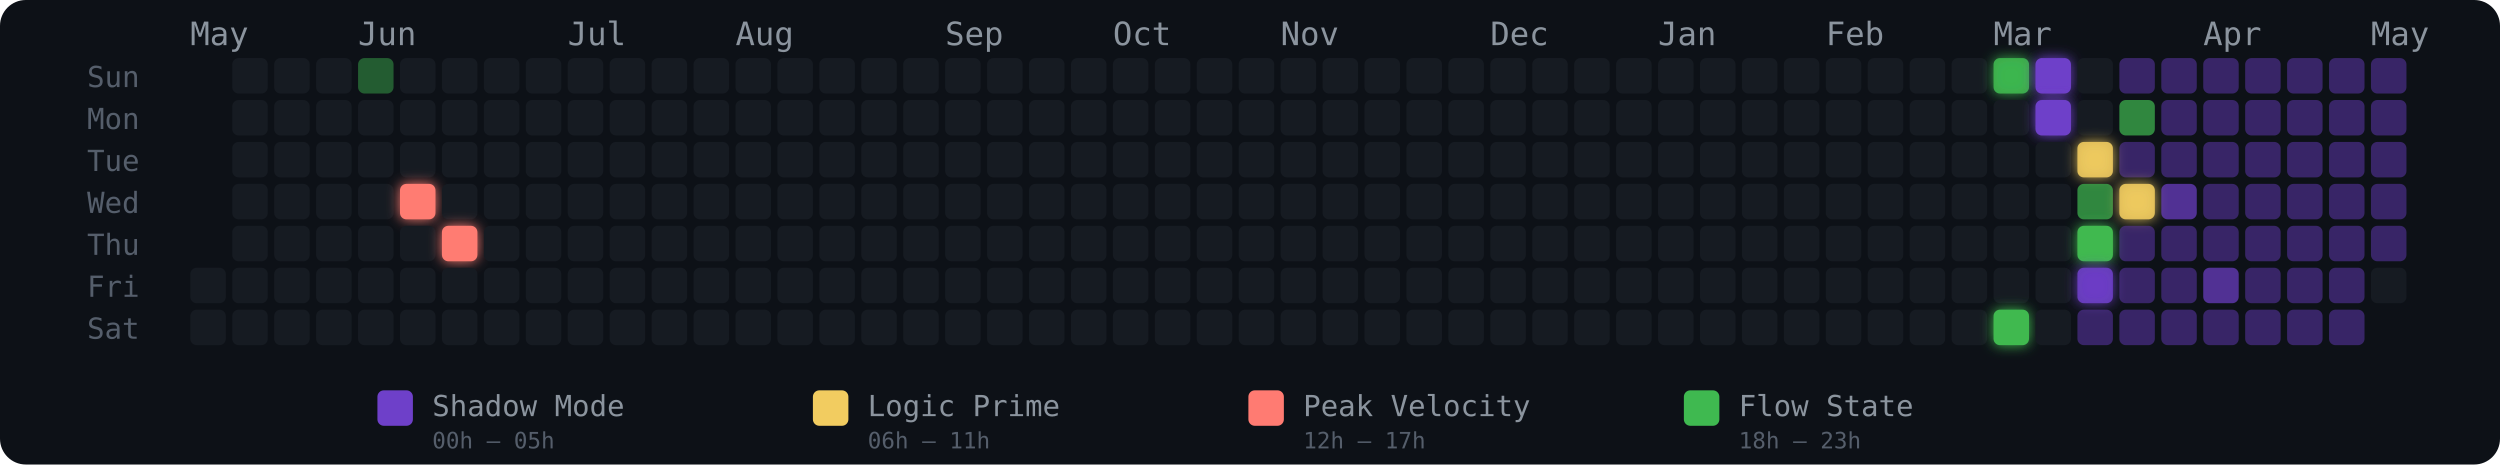
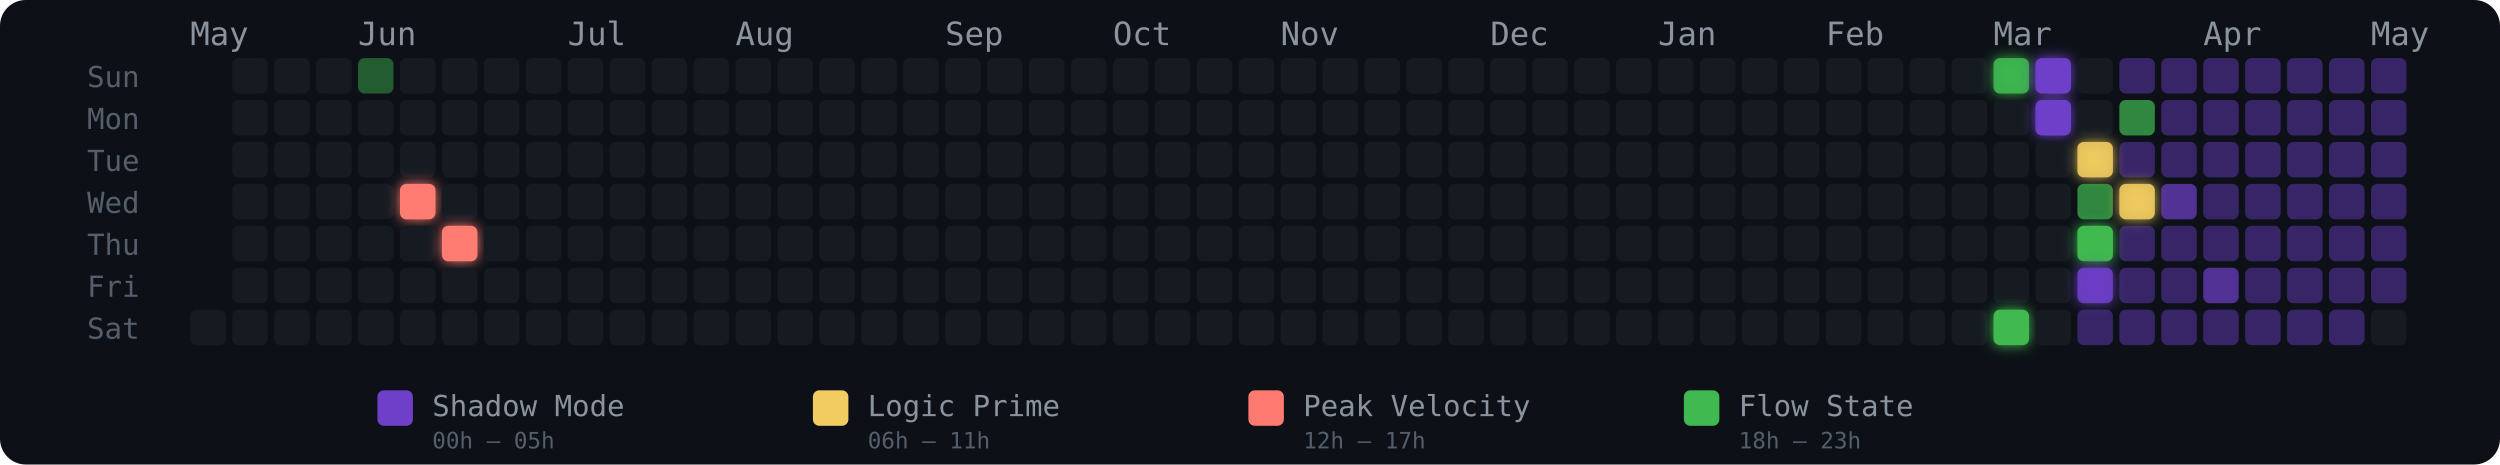
<svg xmlns="http://www.w3.org/2000/svg" width="775" height="144" viewBox="0 0 775 144" role="img" aria-label="Energy Rhythm Contribution Graph for hugotakeda">
  <defs>
    <filter id="glow-5-3" x="-50%" y="-50%" width="200%" height="200%">
      <feGaussianBlur stdDeviation="2" result="blur" />
      <feMerge>
        <feMergeNode in="blur" />
        <feMergeNode in="SourceGraphic" />
      </feMerge>
    </filter>
    <filter id="glow-6-4" x="-50%" y="-50%" width="200%" height="200%">
      <feGaussianBlur stdDeviation="2" result="blur" />
      <feMerge>
        <feMergeNode in="blur" />
        <feMergeNode in="SourceGraphic" />
      </feMerge>
    </filter>
    <filter id="glow-43-0" x="-50%" y="-50%" width="200%" height="200%">
      <feGaussianBlur stdDeviation="2" result="blur" />
      <feMerge>
        <feMergeNode in="blur" />
        <feMergeNode in="SourceGraphic" />
      </feMerge>
    </filter>
    <filter id="glow-43-6" x="-50%" y="-50%" width="200%" height="200%">
      <feGaussianBlur stdDeviation="2" result="blur" />
      <feMerge>
        <feMergeNode in="blur" />
        <feMergeNode in="SourceGraphic" />
      </feMerge>
    </filter>
    <filter id="glow-44-0" x="-50%" y="-50%" width="200%" height="200%">
      <feGaussianBlur stdDeviation="2" result="blur" />
      <feMerge>
        <feMergeNode in="blur" />
        <feMergeNode in="SourceGraphic" />
      </feMerge>
    </filter>
    <filter id="glow-44-1" x="-50%" y="-50%" width="200%" height="200%">
      <feGaussianBlur stdDeviation="2" result="blur" />
      <feMerge>
        <feMergeNode in="blur" />
        <feMergeNode in="SourceGraphic" />
      </feMerge>
    </filter>
    <filter id="glow-45-2" x="-50%" y="-50%" width="200%" height="200%">
      <feGaussianBlur stdDeviation="2" result="blur" />
      <feMerge>
        <feMergeNode in="blur" />
        <feMergeNode in="SourceGraphic" />
      </feMerge>
    </filter>
    <filter id="glow-45-4" x="-50%" y="-50%" width="200%" height="200%">
      <feGaussianBlur stdDeviation="2" result="blur" />
      <feMerge>
        <feMergeNode in="blur" />
        <feMergeNode in="SourceGraphic" />
      </feMerge>
    </filter>
    <filter id="glow-45-5" x="-50%" y="-50%" width="200%" height="200%">
      <feGaussianBlur stdDeviation="2" result="blur" />
      <feMerge>
        <feMergeNode in="blur" />
        <feMergeNode in="SourceGraphic" />
      </feMerge>
    </filter>
    <filter id="glow-46-3" x="-50%" y="-50%" width="200%" height="200%">
      <feGaussianBlur stdDeviation="2" result="blur" />
      <feMerge>
        <feMergeNode in="blur" />
        <feMergeNode in="SourceGraphic" />
      </feMerge>
    </filter>
  </defs>
  <style>
    @keyframes pulse { 0%,100%{opacity:.85} 50%{opacity:1} }
    .glow-cell { animation: pulse 2.5s ease-in-out infinite; }
  </style>
  <rect width="775" height="144" rx="8" fill="#0d1117" />
  <text x="27" y="27" fill="#555e6b" font-size="9" font-family="monospace">Sun</text>
  <text x="27" y="40" fill="#555e6b" font-size="9" font-family="monospace">Mon</text>
  <text x="27" y="53" fill="#555e6b" font-size="9" font-family="monospace">Tue</text>
  <text x="27" y="66" fill="#555e6b" font-size="9" font-family="monospace">Wed</text>
  <text x="27" y="79" fill="#555e6b" font-size="9" font-family="monospace">Thu</text>
  <text x="27" y="92" fill="#555e6b" font-size="9" font-family="monospace">Fri</text>
  <text x="27" y="105" fill="#555e6b" font-size="9" font-family="monospace">Sat</text>
  <text x="59" y="14" fill="#8b949e" font-size="10" font-family="monospace">May</text>
  <text x="111" y="14" fill="#8b949e" font-size="10" font-family="monospace">Jun</text>
  <text x="176" y="14" fill="#8b949e" font-size="10" font-family="monospace">Jul</text>
  <text x="228" y="14" fill="#8b949e" font-size="10" font-family="monospace">Aug</text>
  <text x="293" y="14" fill="#8b949e" font-size="10" font-family="monospace">Sep</text>
  <text x="345" y="14" fill="#8b949e" font-size="10" font-family="monospace">Oct</text>
  <text x="397" y="14" fill="#8b949e" font-size="10" font-family="monospace">Nov</text>
  <text x="462" y="14" fill="#8b949e" font-size="10" font-family="monospace">Dec</text>
  <text x="514" y="14" fill="#8b949e" font-size="10" font-family="monospace">Jan</text>
  <text x="566" y="14" fill="#8b949e" font-size="10" font-family="monospace">Feb</text>
  <text x="618" y="14" fill="#8b949e" font-size="10" font-family="monospace">Mar</text>
  <text x="683" y="14" fill="#8b949e" font-size="10" font-family="monospace">Apr</text>
  <text x="735" y="14" fill="#8b949e" font-size="10" font-family="monospace">May</text>
-   <rect x="59" y="83" width="11" height="11" rx="2" ry="2" fill="#161b22" fill-opacity="1">
-       </rect>
  <rect x="59" y="96" width="11" height="11" rx="2" ry="2" fill="#161b22" fill-opacity="1">
      </rect>
  <rect x="72" y="18" width="11" height="11" rx="2" ry="2" fill="#161b22" fill-opacity="1">
      </rect>
  <rect x="72" y="31" width="11" height="11" rx="2" ry="2" fill="#161b22" fill-opacity="1">
      </rect>
  <rect x="72" y="44" width="11" height="11" rx="2" ry="2" fill="#161b22" fill-opacity="1">
      </rect>
  <rect x="72" y="57" width="11" height="11" rx="2" ry="2" fill="#161b22" fill-opacity="1">
      </rect>
  <rect x="72" y="70" width="11" height="11" rx="2" ry="2" fill="#161b22" fill-opacity="1">
      </rect>
  <rect x="72" y="83" width="11" height="11" rx="2" ry="2" fill="#161b22" fill-opacity="1">
      </rect>
  <rect x="72" y="96" width="11" height="11" rx="2" ry="2" fill="#161b22" fill-opacity="1">
      </rect>
  <rect x="85" y="18" width="11" height="11" rx="2" ry="2" fill="#161b22" fill-opacity="1">
      </rect>
  <rect x="85" y="31" width="11" height="11" rx="2" ry="2" fill="#161b22" fill-opacity="1">
      </rect>
  <rect x="85" y="44" width="11" height="11" rx="2" ry="2" fill="#161b22" fill-opacity="1">
      </rect>
  <rect x="85" y="57" width="11" height="11" rx="2" ry="2" fill="#161b22" fill-opacity="1">
      </rect>
  <rect x="85" y="70" width="11" height="11" rx="2" ry="2" fill="#161b22" fill-opacity="1">
      </rect>
  <rect x="85" y="83" width="11" height="11" rx="2" ry="2" fill="#161b22" fill-opacity="1">
      </rect>
  <rect x="85" y="96" width="11" height="11" rx="2" ry="2" fill="#161b22" fill-opacity="1">
      </rect>
  <rect x="98" y="18" width="11" height="11" rx="2" ry="2" fill="#161b22" fill-opacity="1">
      </rect>
  <rect x="98" y="31" width="11" height="11" rx="2" ry="2" fill="#161b22" fill-opacity="1">
      </rect>
  <rect x="98" y="44" width="11" height="11" rx="2" ry="2" fill="#161b22" fill-opacity="1">
      </rect>
  <rect x="98" y="57" width="11" height="11" rx="2" ry="2" fill="#161b22" fill-opacity="1">
      </rect>
  <rect x="98" y="70" width="11" height="11" rx="2" ry="2" fill="#161b22" fill-opacity="1">
      </rect>
  <rect x="98" y="83" width="11" height="11" rx="2" ry="2" fill="#161b22" fill-opacity="1">
      </rect>
  <rect x="98" y="96" width="11" height="11" rx="2" ry="2" fill="#161b22" fill-opacity="1">
      </rect>
  <rect x="111" y="18" width="11" height="11" rx="2" ry="2" fill="#3fb950" fill-opacity="0.45">
      </rect>
  <rect x="111" y="31" width="11" height="11" rx="2" ry="2" fill="#161b22" fill-opacity="1">
      </rect>
  <rect x="111" y="44" width="11" height="11" rx="2" ry="2" fill="#161b22" fill-opacity="1">
      </rect>
  <rect x="111" y="57" width="11" height="11" rx="2" ry="2" fill="#161b22" fill-opacity="1">
      </rect>
  <rect x="111" y="70" width="11" height="11" rx="2" ry="2" fill="#161b22" fill-opacity="1">
      </rect>
  <rect x="111" y="83" width="11" height="11" rx="2" ry="2" fill="#161b22" fill-opacity="1">
      </rect>
  <rect x="111" y="96" width="11" height="11" rx="2" ry="2" fill="#161b22" fill-opacity="1">
      </rect>
  <rect x="124" y="18" width="11" height="11" rx="2" ry="2" fill="#161b22" fill-opacity="1">
      </rect>
  <rect x="124" y="31" width="11" height="11" rx="2" ry="2" fill="#161b22" fill-opacity="1">
      </rect>
  <rect x="124" y="44" width="11" height="11" rx="2" ry="2" fill="#161b22" fill-opacity="1">
      </rect>
  <rect x="124" y="57" width="11" height="11" rx="2" ry="2" fill="#ff7b72" fill-opacity="1" filter="url(#glow-5-3)">
      </rect>
  <rect x="124" y="70" width="11" height="11" rx="2" ry="2" fill="#161b22" fill-opacity="1">
      </rect>
  <rect x="124" y="83" width="11" height="11" rx="2" ry="2" fill="#161b22" fill-opacity="1">
      </rect>
  <rect x="124" y="96" width="11" height="11" rx="2" ry="2" fill="#161b22" fill-opacity="1">
      </rect>
  <rect x="137" y="18" width="11" height="11" rx="2" ry="2" fill="#161b22" fill-opacity="1">
      </rect>
  <rect x="137" y="31" width="11" height="11" rx="2" ry="2" fill="#161b22" fill-opacity="1">
      </rect>
  <rect x="137" y="44" width="11" height="11" rx="2" ry="2" fill="#161b22" fill-opacity="1">
      </rect>
  <rect x="137" y="57" width="11" height="11" rx="2" ry="2" fill="#161b22" fill-opacity="1">
      </rect>
  <rect x="137" y="70" width="11" height="11" rx="2" ry="2" fill="#ff7b72" fill-opacity="1" filter="url(#glow-6-4)">
      </rect>
  <rect x="137" y="83" width="11" height="11" rx="2" ry="2" fill="#161b22" fill-opacity="1">
      </rect>
  <rect x="137" y="96" width="11" height="11" rx="2" ry="2" fill="#161b22" fill-opacity="1">
      </rect>
  <rect x="150" y="18" width="11" height="11" rx="2" ry="2" fill="#161b22" fill-opacity="1">
      </rect>
  <rect x="150" y="31" width="11" height="11" rx="2" ry="2" fill="#161b22" fill-opacity="1">
      </rect>
  <rect x="150" y="44" width="11" height="11" rx="2" ry="2" fill="#161b22" fill-opacity="1">
      </rect>
  <rect x="150" y="57" width="11" height="11" rx="2" ry="2" fill="#161b22" fill-opacity="1">
      </rect>
  <rect x="150" y="70" width="11" height="11" rx="2" ry="2" fill="#161b22" fill-opacity="1">
      </rect>
  <rect x="150" y="83" width="11" height="11" rx="2" ry="2" fill="#161b22" fill-opacity="1">
      </rect>
  <rect x="150" y="96" width="11" height="11" rx="2" ry="2" fill="#161b22" fill-opacity="1">
      </rect>
  <rect x="163" y="18" width="11" height="11" rx="2" ry="2" fill="#161b22" fill-opacity="1">
      </rect>
  <rect x="163" y="31" width="11" height="11" rx="2" ry="2" fill="#161b22" fill-opacity="1">
      </rect>
  <rect x="163" y="44" width="11" height="11" rx="2" ry="2" fill="#161b22" fill-opacity="1">
      </rect>
  <rect x="163" y="57" width="11" height="11" rx="2" ry="2" fill="#161b22" fill-opacity="1">
      </rect>
  <rect x="163" y="70" width="11" height="11" rx="2" ry="2" fill="#161b22" fill-opacity="1">
      </rect>
  <rect x="163" y="83" width="11" height="11" rx="2" ry="2" fill="#161b22" fill-opacity="1">
      </rect>
  <rect x="163" y="96" width="11" height="11" rx="2" ry="2" fill="#161b22" fill-opacity="1">
      </rect>
  <rect x="176" y="18" width="11" height="11" rx="2" ry="2" fill="#161b22" fill-opacity="1">
      </rect>
  <rect x="176" y="31" width="11" height="11" rx="2" ry="2" fill="#161b22" fill-opacity="1">
      </rect>
  <rect x="176" y="44" width="11" height="11" rx="2" ry="2" fill="#161b22" fill-opacity="1">
      </rect>
  <rect x="176" y="57" width="11" height="11" rx="2" ry="2" fill="#161b22" fill-opacity="1">
      </rect>
  <rect x="176" y="70" width="11" height="11" rx="2" ry="2" fill="#161b22" fill-opacity="1">
      </rect>
  <rect x="176" y="83" width="11" height="11" rx="2" ry="2" fill="#161b22" fill-opacity="1">
      </rect>
  <rect x="176" y="96" width="11" height="11" rx="2" ry="2" fill="#161b22" fill-opacity="1">
      </rect>
  <rect x="189" y="18" width="11" height="11" rx="2" ry="2" fill="#161b22" fill-opacity="1">
      </rect>
  <rect x="189" y="31" width="11" height="11" rx="2" ry="2" fill="#161b22" fill-opacity="1">
      </rect>
  <rect x="189" y="44" width="11" height="11" rx="2" ry="2" fill="#161b22" fill-opacity="1">
      </rect>
  <rect x="189" y="57" width="11" height="11" rx="2" ry="2" fill="#161b22" fill-opacity="1">
      </rect>
  <rect x="189" y="70" width="11" height="11" rx="2" ry="2" fill="#161b22" fill-opacity="1">
      </rect>
  <rect x="189" y="83" width="11" height="11" rx="2" ry="2" fill="#161b22" fill-opacity="1">
      </rect>
  <rect x="189" y="96" width="11" height="11" rx="2" ry="2" fill="#161b22" fill-opacity="1">
      </rect>
  <rect x="202" y="18" width="11" height="11" rx="2" ry="2" fill="#161b22" fill-opacity="1">
      </rect>
  <rect x="202" y="31" width="11" height="11" rx="2" ry="2" fill="#161b22" fill-opacity="1">
      </rect>
  <rect x="202" y="44" width="11" height="11" rx="2" ry="2" fill="#161b22" fill-opacity="1">
      </rect>
  <rect x="202" y="57" width="11" height="11" rx="2" ry="2" fill="#161b22" fill-opacity="1">
      </rect>
  <rect x="202" y="70" width="11" height="11" rx="2" ry="2" fill="#161b22" fill-opacity="1">
      </rect>
  <rect x="202" y="83" width="11" height="11" rx="2" ry="2" fill="#161b22" fill-opacity="1">
      </rect>
  <rect x="202" y="96" width="11" height="11" rx="2" ry="2" fill="#161b22" fill-opacity="1">
      </rect>
  <rect x="215" y="18" width="11" height="11" rx="2" ry="2" fill="#161b22" fill-opacity="1">
      </rect>
  <rect x="215" y="31" width="11" height="11" rx="2" ry="2" fill="#161b22" fill-opacity="1">
      </rect>
  <rect x="215" y="44" width="11" height="11" rx="2" ry="2" fill="#161b22" fill-opacity="1">
      </rect>
  <rect x="215" y="57" width="11" height="11" rx="2" ry="2" fill="#161b22" fill-opacity="1">
      </rect>
  <rect x="215" y="70" width="11" height="11" rx="2" ry="2" fill="#161b22" fill-opacity="1">
      </rect>
  <rect x="215" y="83" width="11" height="11" rx="2" ry="2" fill="#161b22" fill-opacity="1">
      </rect>
  <rect x="215" y="96" width="11" height="11" rx="2" ry="2" fill="#161b22" fill-opacity="1">
      </rect>
  <rect x="228" y="18" width="11" height="11" rx="2" ry="2" fill="#161b22" fill-opacity="1">
      </rect>
  <rect x="228" y="31" width="11" height="11" rx="2" ry="2" fill="#161b22" fill-opacity="1">
      </rect>
  <rect x="228" y="44" width="11" height="11" rx="2" ry="2" fill="#161b22" fill-opacity="1">
      </rect>
  <rect x="228" y="57" width="11" height="11" rx="2" ry="2" fill="#161b22" fill-opacity="1">
      </rect>
  <rect x="228" y="70" width="11" height="11" rx="2" ry="2" fill="#161b22" fill-opacity="1">
      </rect>
  <rect x="228" y="83" width="11" height="11" rx="2" ry="2" fill="#161b22" fill-opacity="1">
      </rect>
  <rect x="228" y="96" width="11" height="11" rx="2" ry="2" fill="#161b22" fill-opacity="1">
      </rect>
  <rect x="241" y="18" width="11" height="11" rx="2" ry="2" fill="#161b22" fill-opacity="1">
      </rect>
  <rect x="241" y="31" width="11" height="11" rx="2" ry="2" fill="#161b22" fill-opacity="1">
      </rect>
  <rect x="241" y="44" width="11" height="11" rx="2" ry="2" fill="#161b22" fill-opacity="1">
      </rect>
  <rect x="241" y="57" width="11" height="11" rx="2" ry="2" fill="#161b22" fill-opacity="1">
      </rect>
  <rect x="241" y="70" width="11" height="11" rx="2" ry="2" fill="#161b22" fill-opacity="1">
      </rect>
  <rect x="241" y="83" width="11" height="11" rx="2" ry="2" fill="#161b22" fill-opacity="1">
      </rect>
  <rect x="241" y="96" width="11" height="11" rx="2" ry="2" fill="#161b22" fill-opacity="1">
      </rect>
  <rect x="254" y="18" width="11" height="11" rx="2" ry="2" fill="#161b22" fill-opacity="1">
      </rect>
  <rect x="254" y="31" width="11" height="11" rx="2" ry="2" fill="#161b22" fill-opacity="1">
      </rect>
  <rect x="254" y="44" width="11" height="11" rx="2" ry="2" fill="#161b22" fill-opacity="1">
      </rect>
  <rect x="254" y="57" width="11" height="11" rx="2" ry="2" fill="#161b22" fill-opacity="1">
      </rect>
  <rect x="254" y="70" width="11" height="11" rx="2" ry="2" fill="#161b22" fill-opacity="1">
      </rect>
  <rect x="254" y="83" width="11" height="11" rx="2" ry="2" fill="#161b22" fill-opacity="1">
      </rect>
  <rect x="254" y="96" width="11" height="11" rx="2" ry="2" fill="#161b22" fill-opacity="1">
      </rect>
  <rect x="267" y="18" width="11" height="11" rx="2" ry="2" fill="#161b22" fill-opacity="1">
      </rect>
  <rect x="267" y="31" width="11" height="11" rx="2" ry="2" fill="#161b22" fill-opacity="1">
      </rect>
  <rect x="267" y="44" width="11" height="11" rx="2" ry="2" fill="#161b22" fill-opacity="1">
      </rect>
  <rect x="267" y="57" width="11" height="11" rx="2" ry="2" fill="#161b22" fill-opacity="1">
      </rect>
  <rect x="267" y="70" width="11" height="11" rx="2" ry="2" fill="#161b22" fill-opacity="1">
      </rect>
  <rect x="267" y="83" width="11" height="11" rx="2" ry="2" fill="#161b22" fill-opacity="1">
      </rect>
  <rect x="267" y="96" width="11" height="11" rx="2" ry="2" fill="#161b22" fill-opacity="1">
      </rect>
  <rect x="280" y="18" width="11" height="11" rx="2" ry="2" fill="#161b22" fill-opacity="1">
      </rect>
  <rect x="280" y="31" width="11" height="11" rx="2" ry="2" fill="#161b22" fill-opacity="1">
      </rect>
  <rect x="280" y="44" width="11" height="11" rx="2" ry="2" fill="#161b22" fill-opacity="1">
      </rect>
  <rect x="280" y="57" width="11" height="11" rx="2" ry="2" fill="#161b22" fill-opacity="1">
      </rect>
  <rect x="280" y="70" width="11" height="11" rx="2" ry="2" fill="#161b22" fill-opacity="1">
      </rect>
  <rect x="280" y="83" width="11" height="11" rx="2" ry="2" fill="#161b22" fill-opacity="1">
      </rect>
  <rect x="280" y="96" width="11" height="11" rx="2" ry="2" fill="#161b22" fill-opacity="1">
      </rect>
  <rect x="293" y="18" width="11" height="11" rx="2" ry="2" fill="#161b22" fill-opacity="1">
      </rect>
  <rect x="293" y="31" width="11" height="11" rx="2" ry="2" fill="#161b22" fill-opacity="1">
      </rect>
  <rect x="293" y="44" width="11" height="11" rx="2" ry="2" fill="#161b22" fill-opacity="1">
      </rect>
  <rect x="293" y="57" width="11" height="11" rx="2" ry="2" fill="#161b22" fill-opacity="1">
      </rect>
  <rect x="293" y="70" width="11" height="11" rx="2" ry="2" fill="#161b22" fill-opacity="1">
      </rect>
  <rect x="293" y="83" width="11" height="11" rx="2" ry="2" fill="#161b22" fill-opacity="1">
      </rect>
  <rect x="293" y="96" width="11" height="11" rx="2" ry="2" fill="#161b22" fill-opacity="1">
      </rect>
  <rect x="306" y="18" width="11" height="11" rx="2" ry="2" fill="#161b22" fill-opacity="1">
      </rect>
  <rect x="306" y="31" width="11" height="11" rx="2" ry="2" fill="#161b22" fill-opacity="1">
      </rect>
  <rect x="306" y="44" width="11" height="11" rx="2" ry="2" fill="#161b22" fill-opacity="1">
      </rect>
  <rect x="306" y="57" width="11" height="11" rx="2" ry="2" fill="#161b22" fill-opacity="1">
      </rect>
  <rect x="306" y="70" width="11" height="11" rx="2" ry="2" fill="#161b22" fill-opacity="1">
      </rect>
  <rect x="306" y="83" width="11" height="11" rx="2" ry="2" fill="#161b22" fill-opacity="1">
      </rect>
  <rect x="306" y="96" width="11" height="11" rx="2" ry="2" fill="#161b22" fill-opacity="1">
      </rect>
  <rect x="319" y="18" width="11" height="11" rx="2" ry="2" fill="#161b22" fill-opacity="1">
      </rect>
  <rect x="319" y="31" width="11" height="11" rx="2" ry="2" fill="#161b22" fill-opacity="1">
      </rect>
  <rect x="319" y="44" width="11" height="11" rx="2" ry="2" fill="#161b22" fill-opacity="1">
      </rect>
  <rect x="319" y="57" width="11" height="11" rx="2" ry="2" fill="#161b22" fill-opacity="1">
      </rect>
  <rect x="319" y="70" width="11" height="11" rx="2" ry="2" fill="#161b22" fill-opacity="1">
      </rect>
  <rect x="319" y="83" width="11" height="11" rx="2" ry="2" fill="#161b22" fill-opacity="1">
      </rect>
  <rect x="319" y="96" width="11" height="11" rx="2" ry="2" fill="#161b22" fill-opacity="1">
      </rect>
  <rect x="332" y="18" width="11" height="11" rx="2" ry="2" fill="#161b22" fill-opacity="1">
      </rect>
  <rect x="332" y="31" width="11" height="11" rx="2" ry="2" fill="#161b22" fill-opacity="1">
      </rect>
  <rect x="332" y="44" width="11" height="11" rx="2" ry="2" fill="#161b22" fill-opacity="1">
      </rect>
  <rect x="332" y="57" width="11" height="11" rx="2" ry="2" fill="#161b22" fill-opacity="1">
      </rect>
  <rect x="332" y="70" width="11" height="11" rx="2" ry="2" fill="#161b22" fill-opacity="1">
      </rect>
  <rect x="332" y="83" width="11" height="11" rx="2" ry="2" fill="#161b22" fill-opacity="1">
      </rect>
  <rect x="332" y="96" width="11" height="11" rx="2" ry="2" fill="#161b22" fill-opacity="1">
      </rect>
  <rect x="345" y="18" width="11" height="11" rx="2" ry="2" fill="#161b22" fill-opacity="1">
      </rect>
  <rect x="345" y="31" width="11" height="11" rx="2" ry="2" fill="#161b22" fill-opacity="1">
      </rect>
  <rect x="345" y="44" width="11" height="11" rx="2" ry="2" fill="#161b22" fill-opacity="1">
      </rect>
  <rect x="345" y="57" width="11" height="11" rx="2" ry="2" fill="#161b22" fill-opacity="1">
      </rect>
  <rect x="345" y="70" width="11" height="11" rx="2" ry="2" fill="#161b22" fill-opacity="1">
      </rect>
  <rect x="345" y="83" width="11" height="11" rx="2" ry="2" fill="#161b22" fill-opacity="1">
      </rect>
  <rect x="345" y="96" width="11" height="11" rx="2" ry="2" fill="#161b22" fill-opacity="1">
      </rect>
  <rect x="358" y="18" width="11" height="11" rx="2" ry="2" fill="#161b22" fill-opacity="1">
      </rect>
  <rect x="358" y="31" width="11" height="11" rx="2" ry="2" fill="#161b22" fill-opacity="1">
      </rect>
  <rect x="358" y="44" width="11" height="11" rx="2" ry="2" fill="#161b22" fill-opacity="1">
      </rect>
  <rect x="358" y="57" width="11" height="11" rx="2" ry="2" fill="#161b22" fill-opacity="1">
      </rect>
  <rect x="358" y="70" width="11" height="11" rx="2" ry="2" fill="#161b22" fill-opacity="1">
      </rect>
  <rect x="358" y="83" width="11" height="11" rx="2" ry="2" fill="#161b22" fill-opacity="1">
      </rect>
  <rect x="358" y="96" width="11" height="11" rx="2" ry="2" fill="#161b22" fill-opacity="1">
      </rect>
  <rect x="371" y="18" width="11" height="11" rx="2" ry="2" fill="#161b22" fill-opacity="1">
      </rect>
  <rect x="371" y="31" width="11" height="11" rx="2" ry="2" fill="#161b22" fill-opacity="1">
      </rect>
  <rect x="371" y="44" width="11" height="11" rx="2" ry="2" fill="#161b22" fill-opacity="1">
      </rect>
  <rect x="371" y="57" width="11" height="11" rx="2" ry="2" fill="#161b22" fill-opacity="1">
      </rect>
  <rect x="371" y="70" width="11" height="11" rx="2" ry="2" fill="#161b22" fill-opacity="1">
      </rect>
  <rect x="371" y="83" width="11" height="11" rx="2" ry="2" fill="#161b22" fill-opacity="1">
      </rect>
  <rect x="371" y="96" width="11" height="11" rx="2" ry="2" fill="#161b22" fill-opacity="1">
      </rect>
  <rect x="384" y="18" width="11" height="11" rx="2" ry="2" fill="#161b22" fill-opacity="1">
      </rect>
  <rect x="384" y="31" width="11" height="11" rx="2" ry="2" fill="#161b22" fill-opacity="1">
      </rect>
  <rect x="384" y="44" width="11" height="11" rx="2" ry="2" fill="#161b22" fill-opacity="1">
      </rect>
  <rect x="384" y="57" width="11" height="11" rx="2" ry="2" fill="#161b22" fill-opacity="1">
      </rect>
  <rect x="384" y="70" width="11" height="11" rx="2" ry="2" fill="#161b22" fill-opacity="1">
      </rect>
  <rect x="384" y="83" width="11" height="11" rx="2" ry="2" fill="#161b22" fill-opacity="1">
      </rect>
  <rect x="384" y="96" width="11" height="11" rx="2" ry="2" fill="#161b22" fill-opacity="1">
      </rect>
  <rect x="397" y="18" width="11" height="11" rx="2" ry="2" fill="#161b22" fill-opacity="1">
      </rect>
  <rect x="397" y="31" width="11" height="11" rx="2" ry="2" fill="#161b22" fill-opacity="1">
      </rect>
  <rect x="397" y="44" width="11" height="11" rx="2" ry="2" fill="#161b22" fill-opacity="1">
      </rect>
  <rect x="397" y="57" width="11" height="11" rx="2" ry="2" fill="#161b22" fill-opacity="1">
      </rect>
  <rect x="397" y="70" width="11" height="11" rx="2" ry="2" fill="#161b22" fill-opacity="1">
      </rect>
  <rect x="397" y="83" width="11" height="11" rx="2" ry="2" fill="#161b22" fill-opacity="1">
      </rect>
  <rect x="397" y="96" width="11" height="11" rx="2" ry="2" fill="#161b22" fill-opacity="1">
      </rect>
  <rect x="410" y="18" width="11" height="11" rx="2" ry="2" fill="#161b22" fill-opacity="1">
      </rect>
  <rect x="410" y="31" width="11" height="11" rx="2" ry="2" fill="#161b22" fill-opacity="1">
      </rect>
  <rect x="410" y="44" width="11" height="11" rx="2" ry="2" fill="#161b22" fill-opacity="1">
      </rect>
  <rect x="410" y="57" width="11" height="11" rx="2" ry="2" fill="#161b22" fill-opacity="1">
      </rect>
  <rect x="410" y="70" width="11" height="11" rx="2" ry="2" fill="#161b22" fill-opacity="1">
      </rect>
  <rect x="410" y="83" width="11" height="11" rx="2" ry="2" fill="#161b22" fill-opacity="1">
      </rect>
  <rect x="410" y="96" width="11" height="11" rx="2" ry="2" fill="#161b22" fill-opacity="1">
      </rect>
  <rect x="423" y="18" width="11" height="11" rx="2" ry="2" fill="#161b22" fill-opacity="1">
      </rect>
  <rect x="423" y="31" width="11" height="11" rx="2" ry="2" fill="#161b22" fill-opacity="1">
      </rect>
  <rect x="423" y="44" width="11" height="11" rx="2" ry="2" fill="#161b22" fill-opacity="1">
      </rect>
  <rect x="423" y="57" width="11" height="11" rx="2" ry="2" fill="#161b22" fill-opacity="1">
      </rect>
  <rect x="423" y="70" width="11" height="11" rx="2" ry="2" fill="#161b22" fill-opacity="1">
      </rect>
  <rect x="423" y="83" width="11" height="11" rx="2" ry="2" fill="#161b22" fill-opacity="1">
      </rect>
  <rect x="423" y="96" width="11" height="11" rx="2" ry="2" fill="#161b22" fill-opacity="1">
      </rect>
  <rect x="436" y="18" width="11" height="11" rx="2" ry="2" fill="#161b22" fill-opacity="1">
      </rect>
  <rect x="436" y="31" width="11" height="11" rx="2" ry="2" fill="#161b22" fill-opacity="1">
      </rect>
  <rect x="436" y="44" width="11" height="11" rx="2" ry="2" fill="#161b22" fill-opacity="1">
      </rect>
  <rect x="436" y="57" width="11" height="11" rx="2" ry="2" fill="#161b22" fill-opacity="1">
      </rect>
  <rect x="436" y="70" width="11" height="11" rx="2" ry="2" fill="#161b22" fill-opacity="1">
      </rect>
  <rect x="436" y="83" width="11" height="11" rx="2" ry="2" fill="#161b22" fill-opacity="1">
      </rect>
  <rect x="436" y="96" width="11" height="11" rx="2" ry="2" fill="#161b22" fill-opacity="1">
      </rect>
  <rect x="449" y="18" width="11" height="11" rx="2" ry="2" fill="#161b22" fill-opacity="1">
      </rect>
  <rect x="449" y="31" width="11" height="11" rx="2" ry="2" fill="#161b22" fill-opacity="1">
      </rect>
  <rect x="449" y="44" width="11" height="11" rx="2" ry="2" fill="#161b22" fill-opacity="1">
      </rect>
  <rect x="449" y="57" width="11" height="11" rx="2" ry="2" fill="#161b22" fill-opacity="1">
      </rect>
  <rect x="449" y="70" width="11" height="11" rx="2" ry="2" fill="#161b22" fill-opacity="1">
      </rect>
  <rect x="449" y="83" width="11" height="11" rx="2" ry="2" fill="#161b22" fill-opacity="1">
      </rect>
  <rect x="449" y="96" width="11" height="11" rx="2" ry="2" fill="#161b22" fill-opacity="1">
      </rect>
  <rect x="462" y="18" width="11" height="11" rx="2" ry="2" fill="#161b22" fill-opacity="1">
      </rect>
  <rect x="462" y="31" width="11" height="11" rx="2" ry="2" fill="#161b22" fill-opacity="1">
      </rect>
  <rect x="462" y="44" width="11" height="11" rx="2" ry="2" fill="#161b22" fill-opacity="1">
      </rect>
  <rect x="462" y="57" width="11" height="11" rx="2" ry="2" fill="#161b22" fill-opacity="1">
      </rect>
  <rect x="462" y="70" width="11" height="11" rx="2" ry="2" fill="#161b22" fill-opacity="1">
      </rect>
  <rect x="462" y="83" width="11" height="11" rx="2" ry="2" fill="#161b22" fill-opacity="1">
      </rect>
  <rect x="462" y="96" width="11" height="11" rx="2" ry="2" fill="#161b22" fill-opacity="1">
      </rect>
  <rect x="475" y="18" width="11" height="11" rx="2" ry="2" fill="#161b22" fill-opacity="1">
      </rect>
  <rect x="475" y="31" width="11" height="11" rx="2" ry="2" fill="#161b22" fill-opacity="1">
      </rect>
  <rect x="475" y="44" width="11" height="11" rx="2" ry="2" fill="#161b22" fill-opacity="1">
      </rect>
  <rect x="475" y="57" width="11" height="11" rx="2" ry="2" fill="#161b22" fill-opacity="1">
      </rect>
  <rect x="475" y="70" width="11" height="11" rx="2" ry="2" fill="#161b22" fill-opacity="1">
      </rect>
  <rect x="475" y="83" width="11" height="11" rx="2" ry="2" fill="#161b22" fill-opacity="1">
      </rect>
  <rect x="475" y="96" width="11" height="11" rx="2" ry="2" fill="#161b22" fill-opacity="1">
      </rect>
  <rect x="488" y="18" width="11" height="11" rx="2" ry="2" fill="#161b22" fill-opacity="1">
      </rect>
  <rect x="488" y="31" width="11" height="11" rx="2" ry="2" fill="#161b22" fill-opacity="1">
      </rect>
  <rect x="488" y="44" width="11" height="11" rx="2" ry="2" fill="#161b22" fill-opacity="1">
      </rect>
  <rect x="488" y="57" width="11" height="11" rx="2" ry="2" fill="#161b22" fill-opacity="1">
      </rect>
  <rect x="488" y="70" width="11" height="11" rx="2" ry="2" fill="#161b22" fill-opacity="1">
      </rect>
  <rect x="488" y="83" width="11" height="11" rx="2" ry="2" fill="#161b22" fill-opacity="1">
      </rect>
  <rect x="488" y="96" width="11" height="11" rx="2" ry="2" fill="#161b22" fill-opacity="1">
      </rect>
  <rect x="501" y="18" width="11" height="11" rx="2" ry="2" fill="#161b22" fill-opacity="1">
      </rect>
  <rect x="501" y="31" width="11" height="11" rx="2" ry="2" fill="#161b22" fill-opacity="1">
      </rect>
  <rect x="501" y="44" width="11" height="11" rx="2" ry="2" fill="#161b22" fill-opacity="1">
      </rect>
  <rect x="501" y="57" width="11" height="11" rx="2" ry="2" fill="#161b22" fill-opacity="1">
      </rect>
  <rect x="501" y="70" width="11" height="11" rx="2" ry="2" fill="#161b22" fill-opacity="1">
      </rect>
  <rect x="501" y="83" width="11" height="11" rx="2" ry="2" fill="#161b22" fill-opacity="1">
      </rect>
  <rect x="501" y="96" width="11" height="11" rx="2" ry="2" fill="#161b22" fill-opacity="1">
      </rect>
  <rect x="514" y="18" width="11" height="11" rx="2" ry="2" fill="#161b22" fill-opacity="1">
      </rect>
  <rect x="514" y="31" width="11" height="11" rx="2" ry="2" fill="#161b22" fill-opacity="1">
      </rect>
  <rect x="514" y="44" width="11" height="11" rx="2" ry="2" fill="#161b22" fill-opacity="1">
      </rect>
  <rect x="514" y="57" width="11" height="11" rx="2" ry="2" fill="#161b22" fill-opacity="1">
      </rect>
  <rect x="514" y="70" width="11" height="11" rx="2" ry="2" fill="#161b22" fill-opacity="1">
      </rect>
  <rect x="514" y="83" width="11" height="11" rx="2" ry="2" fill="#161b22" fill-opacity="1">
      </rect>
  <rect x="514" y="96" width="11" height="11" rx="2" ry="2" fill="#161b22" fill-opacity="1">
      </rect>
  <rect x="527" y="18" width="11" height="11" rx="2" ry="2" fill="#161b22" fill-opacity="1">
      </rect>
  <rect x="527" y="31" width="11" height="11" rx="2" ry="2" fill="#161b22" fill-opacity="1">
      </rect>
  <rect x="527" y="44" width="11" height="11" rx="2" ry="2" fill="#161b22" fill-opacity="1">
      </rect>
  <rect x="527" y="57" width="11" height="11" rx="2" ry="2" fill="#161b22" fill-opacity="1">
      </rect>
  <rect x="527" y="70" width="11" height="11" rx="2" ry="2" fill="#161b22" fill-opacity="1">
      </rect>
  <rect x="527" y="83" width="11" height="11" rx="2" ry="2" fill="#161b22" fill-opacity="1">
      </rect>
  <rect x="527" y="96" width="11" height="11" rx="2" ry="2" fill="#161b22" fill-opacity="1">
      </rect>
  <rect x="540" y="18" width="11" height="11" rx="2" ry="2" fill="#161b22" fill-opacity="1">
      </rect>
  <rect x="540" y="31" width="11" height="11" rx="2" ry="2" fill="#161b22" fill-opacity="1">
      </rect>
  <rect x="540" y="44" width="11" height="11" rx="2" ry="2" fill="#161b22" fill-opacity="1">
      </rect>
  <rect x="540" y="57" width="11" height="11" rx="2" ry="2" fill="#161b22" fill-opacity="1">
      </rect>
  <rect x="540" y="70" width="11" height="11" rx="2" ry="2" fill="#161b22" fill-opacity="1">
      </rect>
  <rect x="540" y="83" width="11" height="11" rx="2" ry="2" fill="#161b22" fill-opacity="1">
      </rect>
  <rect x="540" y="96" width="11" height="11" rx="2" ry="2" fill="#161b22" fill-opacity="1">
      </rect>
  <rect x="553" y="18" width="11" height="11" rx="2" ry="2" fill="#161b22" fill-opacity="1">
      </rect>
  <rect x="553" y="31" width="11" height="11" rx="2" ry="2" fill="#161b22" fill-opacity="1">
      </rect>
  <rect x="553" y="44" width="11" height="11" rx="2" ry="2" fill="#161b22" fill-opacity="1">
      </rect>
  <rect x="553" y="57" width="11" height="11" rx="2" ry="2" fill="#161b22" fill-opacity="1">
      </rect>
  <rect x="553" y="70" width="11" height="11" rx="2" ry="2" fill="#161b22" fill-opacity="1">
      </rect>
  <rect x="553" y="83" width="11" height="11" rx="2" ry="2" fill="#161b22" fill-opacity="1">
      </rect>
  <rect x="553" y="96" width="11" height="11" rx="2" ry="2" fill="#161b22" fill-opacity="1">
      </rect>
  <rect x="566" y="18" width="11" height="11" rx="2" ry="2" fill="#161b22" fill-opacity="1">
      </rect>
  <rect x="566" y="31" width="11" height="11" rx="2" ry="2" fill="#161b22" fill-opacity="1">
      </rect>
  <rect x="566" y="44" width="11" height="11" rx="2" ry="2" fill="#161b22" fill-opacity="1">
      </rect>
  <rect x="566" y="57" width="11" height="11" rx="2" ry="2" fill="#161b22" fill-opacity="1">
      </rect>
  <rect x="566" y="70" width="11" height="11" rx="2" ry="2" fill="#161b22" fill-opacity="1">
      </rect>
  <rect x="566" y="83" width="11" height="11" rx="2" ry="2" fill="#161b22" fill-opacity="1">
      </rect>
  <rect x="566" y="96" width="11" height="11" rx="2" ry="2" fill="#161b22" fill-opacity="1">
      </rect>
  <rect x="579" y="18" width="11" height="11" rx="2" ry="2" fill="#161b22" fill-opacity="1">
      </rect>
  <rect x="579" y="31" width="11" height="11" rx="2" ry="2" fill="#161b22" fill-opacity="1">
      </rect>
  <rect x="579" y="44" width="11" height="11" rx="2" ry="2" fill="#161b22" fill-opacity="1">
      </rect>
  <rect x="579" y="57" width="11" height="11" rx="2" ry="2" fill="#161b22" fill-opacity="1">
      </rect>
  <rect x="579" y="70" width="11" height="11" rx="2" ry="2" fill="#161b22" fill-opacity="1">
      </rect>
  <rect x="579" y="83" width="11" height="11" rx="2" ry="2" fill="#161b22" fill-opacity="1">
      </rect>
  <rect x="579" y="96" width="11" height="11" rx="2" ry="2" fill="#161b22" fill-opacity="1">
      </rect>
  <rect x="592" y="18" width="11" height="11" rx="2" ry="2" fill="#161b22" fill-opacity="1">
      </rect>
  <rect x="592" y="31" width="11" height="11" rx="2" ry="2" fill="#161b22" fill-opacity="1">
      </rect>
  <rect x="592" y="44" width="11" height="11" rx="2" ry="2" fill="#161b22" fill-opacity="1">
      </rect>
  <rect x="592" y="57" width="11" height="11" rx="2" ry="2" fill="#161b22" fill-opacity="1">
      </rect>
  <rect x="592" y="70" width="11" height="11" rx="2" ry="2" fill="#161b22" fill-opacity="1">
      </rect>
  <rect x="592" y="83" width="11" height="11" rx="2" ry="2" fill="#161b22" fill-opacity="1">
      </rect>
  <rect x="592" y="96" width="11" height="11" rx="2" ry="2" fill="#161b22" fill-opacity="1">
      </rect>
  <rect x="605" y="18" width="11" height="11" rx="2" ry="2" fill="#161b22" fill-opacity="1">
      </rect>
  <rect x="605" y="31" width="11" height="11" rx="2" ry="2" fill="#161b22" fill-opacity="1">
      </rect>
  <rect x="605" y="44" width="11" height="11" rx="2" ry="2" fill="#161b22" fill-opacity="1">
      </rect>
  <rect x="605" y="57" width="11" height="11" rx="2" ry="2" fill="#161b22" fill-opacity="1">
      </rect>
  <rect x="605" y="70" width="11" height="11" rx="2" ry="2" fill="#161b22" fill-opacity="1">
      </rect>
  <rect x="605" y="83" width="11" height="11" rx="2" ry="2" fill="#161b22" fill-opacity="1">
      </rect>
  <rect x="605" y="96" width="11" height="11" rx="2" ry="2" fill="#161b22" fill-opacity="1">
      </rect>
  <rect x="618" y="18" width="11" height="11" rx="2" ry="2" fill="#3fb950" fill-opacity="0.88" filter="url(#glow-43-0)">
      </rect>
  <rect x="618" y="31" width="11" height="11" rx="2" ry="2" fill="#161b22" fill-opacity="1">
      </rect>
  <rect x="618" y="44" width="11" height="11" rx="2" ry="2" fill="#161b22" fill-opacity="1">
      </rect>
  <rect x="618" y="57" width="11" height="11" rx="2" ry="2" fill="#161b22" fill-opacity="1">
      </rect>
  <rect x="618" y="70" width="11" height="11" rx="2" ry="2" fill="#161b22" fill-opacity="1">
      </rect>
  <rect x="618" y="83" width="11" height="11" rx="2" ry="2" fill="#161b22" fill-opacity="1">
      </rect>
  <rect x="618" y="96" width="11" height="11" rx="2" ry="2" fill="#3fb950" fill-opacity="1" filter="url(#glow-43-6)">
      </rect>
  <rect x="631" y="18" width="11" height="11" rx="2" ry="2" fill="#6e40c9" fill-opacity="1" filter="url(#glow-44-0)">
      </rect>
  <rect x="631" y="31" width="11" height="11" rx="2" ry="2" fill="#6e40c9" fill-opacity="1" filter="url(#glow-44-1)">
      </rect>
  <rect x="631" y="44" width="11" height="11" rx="2" ry="2" fill="#161b22" fill-opacity="1">
      </rect>
  <rect x="631" y="57" width="11" height="11" rx="2" ry="2" fill="#161b22" fill-opacity="1">
      </rect>
  <rect x="631" y="70" width="11" height="11" rx="2" ry="2" fill="#161b22" fill-opacity="1">
      </rect>
  <rect x="631" y="83" width="11" height="11" rx="2" ry="2" fill="#161b22" fill-opacity="1">
      </rect>
  <rect x="631" y="96" width="11" height="11" rx="2" ry="2" fill="#161b22" fill-opacity="1">
      </rect>
  <rect x="644" y="18" width="11" height="11" rx="2" ry="2" fill="#161b22" fill-opacity="1">
      </rect>
  <rect x="644" y="31" width="11" height="11" rx="2" ry="2" fill="#161b22" fill-opacity="1">
      </rect>
  <rect x="644" y="44" width="11" height="11" rx="2" ry="2" fill="#f2cc60" fill-opacity="0.88" filter="url(#glow-45-2)">
      </rect>
  <rect x="644" y="57" width="11" height="11" rx="2" ry="2" fill="#3fb950" fill-opacity="0.7">
      </rect>
  <rect x="644" y="70" width="11" height="11" rx="2" ry="2" fill="#3fb950" fill-opacity="1" filter="url(#glow-45-4)">
      </rect>
  <rect x="644" y="83" width="11" height="11" rx="2" ry="2" fill="#6e40c9" fill-opacity="0.88" filter="url(#glow-45-5)">
      </rect>
  <rect x="644" y="96" width="11" height="11" rx="2" ry="2" fill="#6e40c9" fill-opacity="0.45">
      </rect>
  <rect x="657" y="18" width="11" height="11" rx="2" ry="2" fill="#6e40c9" fill-opacity="0.45">
      </rect>
  <rect x="657" y="31" width="11" height="11" rx="2" ry="2" fill="#3fb950" fill-opacity="0.7">
      </rect>
  <rect x="657" y="44" width="11" height="11" rx="2" ry="2" fill="#6e40c9" fill-opacity="0.45">
      </rect>
  <rect x="657" y="57" width="11" height="11" rx="2" ry="2" fill="#f2cc60" fill-opacity="0.88" filter="url(#glow-46-3)">
      </rect>
  <rect x="657" y="70" width="11" height="11" rx="2" ry="2" fill="#6e40c9" fill-opacity="0.45">
      </rect>
  <rect x="657" y="83" width="11" height="11" rx="2" ry="2" fill="#6e40c9" fill-opacity="0.45">
      </rect>
  <rect x="657" y="96" width="11" height="11" rx="2" ry="2" fill="#6e40c9" fill-opacity="0.45">
      </rect>
  <rect x="670" y="18" width="11" height="11" rx="2" ry="2" fill="#6e40c9" fill-opacity="0.45">
      </rect>
  <rect x="670" y="31" width="11" height="11" rx="2" ry="2" fill="#6e40c9" fill-opacity="0.45">
      </rect>
  <rect x="670" y="44" width="11" height="11" rx="2" ry="2" fill="#6e40c9" fill-opacity="0.45">
      </rect>
  <rect x="670" y="57" width="11" height="11" rx="2" ry="2" fill="#6e40c9" fill-opacity="0.7">
      </rect>
  <rect x="670" y="70" width="11" height="11" rx="2" ry="2" fill="#6e40c9" fill-opacity="0.45">
      </rect>
  <rect x="670" y="83" width="11" height="11" rx="2" ry="2" fill="#6e40c9" fill-opacity="0.45">
      </rect>
  <rect x="670" y="96" width="11" height="11" rx="2" ry="2" fill="#6e40c9" fill-opacity="0.45">
      </rect>
  <rect x="683" y="18" width="11" height="11" rx="2" ry="2" fill="#6e40c9" fill-opacity="0.45">
      </rect>
  <rect x="683" y="31" width="11" height="11" rx="2" ry="2" fill="#6e40c9" fill-opacity="0.45">
      </rect>
  <rect x="683" y="44" width="11" height="11" rx="2" ry="2" fill="#6e40c9" fill-opacity="0.45">
      </rect>
  <rect x="683" y="57" width="11" height="11" rx="2" ry="2" fill="#6e40c9" fill-opacity="0.45">
      </rect>
  <rect x="683" y="70" width="11" height="11" rx="2" ry="2" fill="#6e40c9" fill-opacity="0.45">
      </rect>
  <rect x="683" y="83" width="11" height="11" rx="2" ry="2" fill="#6e40c9" fill-opacity="0.7">
      </rect>
  <rect x="683" y="96" width="11" height="11" rx="2" ry="2" fill="#6e40c9" fill-opacity="0.45">
      </rect>
  <rect x="696" y="18" width="11" height="11" rx="2" ry="2" fill="#6e40c9" fill-opacity="0.45">
      </rect>
  <rect x="696" y="31" width="11" height="11" rx="2" ry="2" fill="#6e40c9" fill-opacity="0.45">
      </rect>
  <rect x="696" y="44" width="11" height="11" rx="2" ry="2" fill="#6e40c9" fill-opacity="0.45">
      </rect>
  <rect x="696" y="57" width="11" height="11" rx="2" ry="2" fill="#6e40c9" fill-opacity="0.45">
      </rect>
  <rect x="696" y="70" width="11" height="11" rx="2" ry="2" fill="#6e40c9" fill-opacity="0.45">
      </rect>
  <rect x="696" y="83" width="11" height="11" rx="2" ry="2" fill="#6e40c9" fill-opacity="0.45">
      </rect>
  <rect x="696" y="96" width="11" height="11" rx="2" ry="2" fill="#6e40c9" fill-opacity="0.45">
      </rect>
  <rect x="709" y="18" width="11" height="11" rx="2" ry="2" fill="#6e40c9" fill-opacity="0.45">
      </rect>
  <rect x="709" y="31" width="11" height="11" rx="2" ry="2" fill="#6e40c9" fill-opacity="0.45">
      </rect>
  <rect x="709" y="44" width="11" height="11" rx="2" ry="2" fill="#6e40c9" fill-opacity="0.45">
      </rect>
  <rect x="709" y="57" width="11" height="11" rx="2" ry="2" fill="#6e40c9" fill-opacity="0.45">
      </rect>
  <rect x="709" y="70" width="11" height="11" rx="2" ry="2" fill="#6e40c9" fill-opacity="0.45">
      </rect>
  <rect x="709" y="83" width="11" height="11" rx="2" ry="2" fill="#6e40c9" fill-opacity="0.45">
      </rect>
  <rect x="709" y="96" width="11" height="11" rx="2" ry="2" fill="#6e40c9" fill-opacity="0.45">
      </rect>
  <rect x="722" y="18" width="11" height="11" rx="2" ry="2" fill="#6e40c9" fill-opacity="0.45">
      </rect>
  <rect x="722" y="31" width="11" height="11" rx="2" ry="2" fill="#6e40c9" fill-opacity="0.45">
      </rect>
  <rect x="722" y="44" width="11" height="11" rx="2" ry="2" fill="#6e40c9" fill-opacity="0.45">
      </rect>
  <rect x="722" y="57" width="11" height="11" rx="2" ry="2" fill="#6e40c9" fill-opacity="0.45">
      </rect>
  <rect x="722" y="70" width="11" height="11" rx="2" ry="2" fill="#6e40c9" fill-opacity="0.45">
      </rect>
  <rect x="722" y="83" width="11" height="11" rx="2" ry="2" fill="#6e40c9" fill-opacity="0.45">
      </rect>
  <rect x="722" y="96" width="11" height="11" rx="2" ry="2" fill="#6e40c9" fill-opacity="0.45">
      </rect>
  <rect x="735" y="18" width="11" height="11" rx="2" ry="2" fill="#6e40c9" fill-opacity="0.45">
      </rect>
  <rect x="735" y="31" width="11" height="11" rx="2" ry="2" fill="#6e40c9" fill-opacity="0.45">
      </rect>
  <rect x="735" y="44" width="11" height="11" rx="2" ry="2" fill="#6e40c9" fill-opacity="0.45">
      </rect>
  <rect x="735" y="57" width="11" height="11" rx="2" ry="2" fill="#6e40c9" fill-opacity="0.45">
      </rect>
  <rect x="735" y="70" width="11" height="11" rx="2" ry="2" fill="#6e40c9" fill-opacity="0.45">
      </rect>
-   <rect x="735" y="83" width="11" height="11" rx="2" ry="2" fill="#161b22" fill-opacity="1">
+   <rect x="735" y="83" width="11" height="11" rx="2" ry="2" fill="#6e40c9" fill-opacity="0.45">
+       </rect>
+   <rect x="735" y="96" width="11" height="11" rx="2" ry="2" fill="#161b22" fill-opacity="1">
      </rect>
  <rect x="117" y="121" width="11" height="11" rx="2" fill="#6e40c9" />
  <text x="134" y="129" fill="#8b949e" font-size="9" font-family="monospace">Shadow Mode</text>
  <text x="134" y="139" fill="#555e6b" font-size="7" font-family="monospace">00h – 05h</text>
  <rect x="252" y="121" width="11" height="11" rx="2" fill="#f2cc60" />
  <text x="269" y="129" fill="#8b949e" font-size="9" font-family="monospace">Logic Prime</text>
  <text x="269" y="139" fill="#555e6b" font-size="7" font-family="monospace">06h – 11h</text>
  <rect x="387" y="121" width="11" height="11" rx="2" fill="#ff7b72" />
  <text x="404" y="129" fill="#8b949e" font-size="9" font-family="monospace">Peak Velocity</text>
  <text x="404" y="139" fill="#555e6b" font-size="7" font-family="monospace">12h – 17h</text>
  <rect x="522" y="121" width="11" height="11" rx="2" fill="#3fb950" />
  <text x="539" y="129" fill="#8b949e" font-size="9" font-family="monospace">Flow State</text>
  <text x="539" y="139" fill="#555e6b" font-size="7" font-family="monospace">18h – 23h</text>
</svg>
